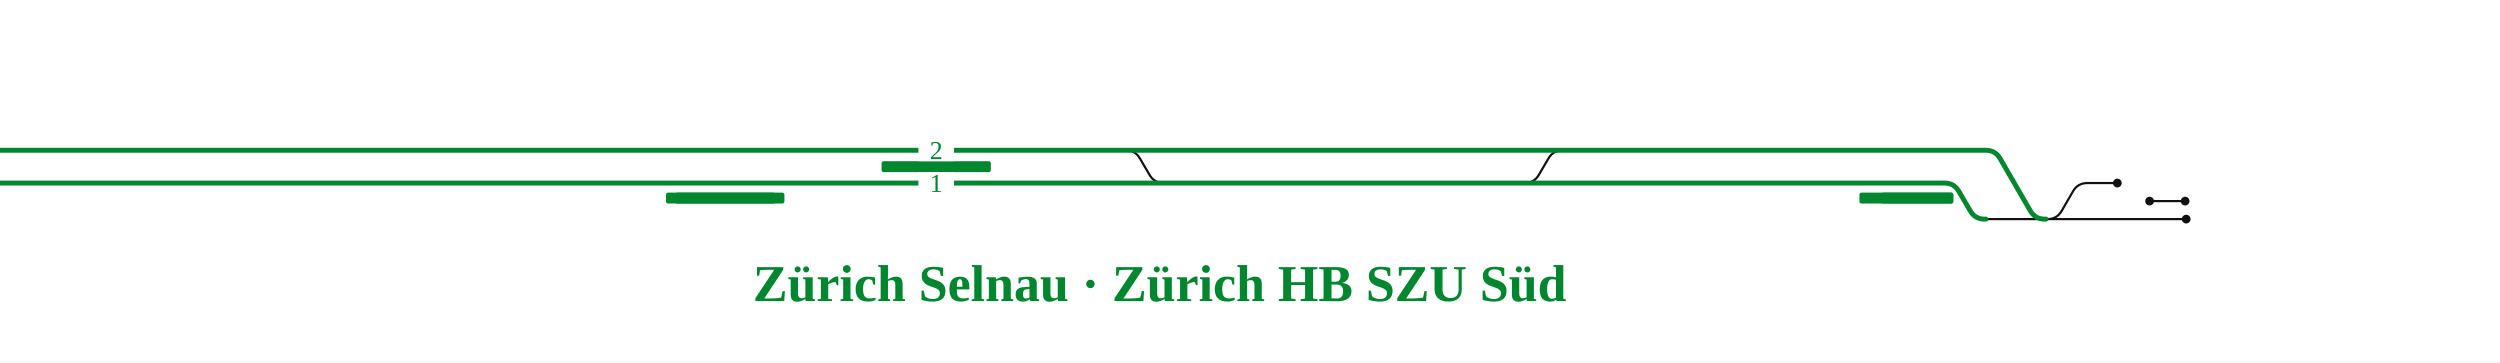
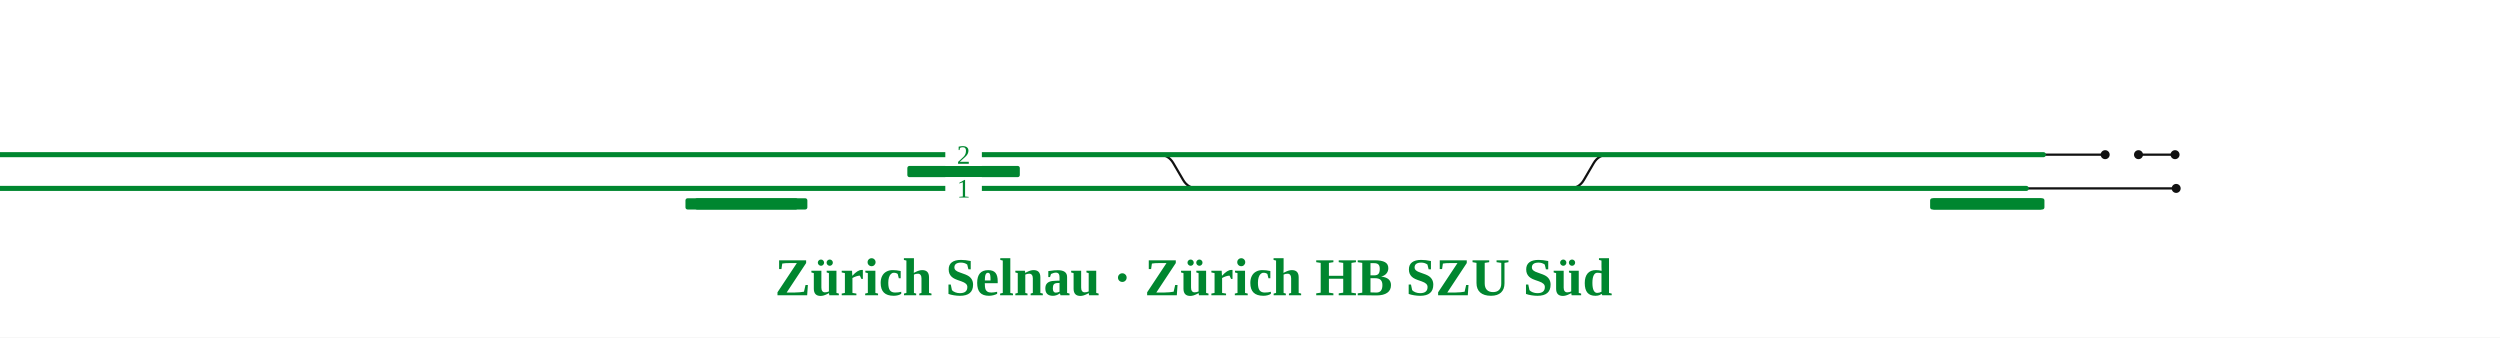
- <svg xmlns="http://www.w3.org/2000/svg" viewBox="0 0 1830 265" width="1830" height="265" font-family="Fira Sans, Source Sans 3, Helvetica, Arial, sans-serif">
+ <svg xmlns="http://www.w3.org/2000/svg" viewBox="0 0 1778 240" width="1778" height="240" font-family="Fira Sans, Source Sans 3, Helvetica, Arial, sans-serif">
  <rect width="100%" height="100%" fill="#fff" />
  <g fill="none" stroke-linecap="round" stroke-linejoin="round">
-     <path d="M1498.2,160.4H1600.3 M1116.0,134.0H1116.0Q1123.0,134.0 1126.5,127.9L1133.4,116.1Q1136.9,110.0 1143.9,110.0H1143.9 M824.0,110.0H824.0Q831.0,110.0 834.5,116.1L841.4,127.9Q844.9,134.0 851.9,134.0H851.9 M1453.7,160.4H1498.2 M1573.5,147.2H1599.5 M1497.7,160.4H1498.7Q1505.7,160.4 1509.2,154.3L1517.4,140.1Q1520.9,134.0 1527.9,134.0H1528.9 M1526.9,134.0H1549.9" stroke="#111" stroke-width="1.6" />
-     <path d="M258.7,134.0H330.6 M-31.7,134.0H258.7 M819.8,110.0H824.0 M330.8,110.0H626.9 M330.6,134.0H628.7 M1167.8,134.0H1357.5 M700.6,134.0H751.8 M1168.3,110.0H1367.1 M699.1,110.0H751.2 M841.4,134.0H851.9 M-31.7,110.0H260.1 M260.1,110.0H330.8 M1452.6,110.0H1453.6Q1460.6,110.0 1464.1,116.1L1486.2,154.3Q1489.7,160.4 1496.7,160.4H1497.7 M1422.4,134.0H1423.4Q1430.4,134.0 1433.9,140.1L1442.2,154.3Q1445.7,160.4 1452.7,160.4H1453.7 M1093.3,134.0H1116.0 M1130.9,110.0H1143.9 M851.9,134.0H878.6 M751.2,110.0H819.8 M824.0,110.0H841.9 M820.3,134.0H841.4 M1116.0,134.0H1130.8 M1143.9,110.0H1168.3 M970.3,134.0H1093.3 M1103.2,110.0H1130.9 M1357.5,134.0H1424.4 M1367.1,110.0H1454.6 M628.7,134.0H700.6 M626.9,110.0H699.1 M751.8,134.0H820.3 M893.8,110.0H907.3 M930.3,134.0H970.3 M1130.8,134.0H1167.8 M841.9,110.0H893.8 M878.6,134.0H930.3 M969.6,110.0H1103.2 M907.3,110.0H969.6" stroke="#00862f" stroke-width="3.6" />
+     <path d="M1456.8,134.0H1547.7 M1116.0,134.0H1116.0Q1123.0,134.0 1126.5,127.9L1133.4,116.1Q1136.9,110.0 1143.9,110.0H1143.9 M824.0,110.0H824.0Q831.0,110.0 834.5,116.1L841.4,127.9Q844.9,134.0 851.9,134.0H851.9 M1441.1,134.0H1456.8 M1520.9,110.0H1546.9 M1453.3,110.0H1474.2 M1474.2,110.0H1497.2" stroke="#111" stroke-width="1.6" />
+     <path d="M258.7,134.0H330.6 M-31.7,134.0H258.7 M819.8,110.0H824.0 M330.8,110.0H626.9 M330.6,134.0H628.7 M1167.8,134.0H1357.5 M700.6,134.0H751.8 M1168.3,110.0H1367.1 M699.1,110.0H751.2 M841.4,134.0H851.9 M-31.7,110.0H260.1 M260.1,110.0H330.8 M1446.9,110.0H1453.3 M1424.4,134.0H1441.1 M1093.3,134.0H1116.0 M1130.9,110.0H1143.9 M851.9,134.0H878.6 M751.2,110.0H819.8 M824.0,110.0H841.9 M820.3,134.0H841.4 M1116.0,134.0H1130.8 M1143.9,110.0H1168.3 M970.3,134.0H1093.3 M1103.2,110.0H1130.9 M1357.5,134.0H1424.4 M1367.1,110.0H1446.9 M628.7,134.0H700.6 M626.9,110.0H699.1 M751.8,134.0H820.3 M893.8,110.0H907.3 M930.3,134.0H970.3 M1130.8,134.0H1167.8 M841.9,110.0H893.8 M878.6,134.0H930.3 M969.6,110.0H1103.2 M907.3,110.0H969.6" stroke="#00862f" stroke-width="3.6" />
  </g>
  <rect x="645.3" y="118.0" width="80.0" height="8" rx="1.5" fill="#00862f" />
-   <rect x="1377.0" y="141.0" width="52.8" height="8" rx="1.5" fill="#00862f" />
-   <rect x="1361.1" y="141.0" width="68.7" height="8" rx="1.5" fill="#00862f" />
+   <rect x="1372.7" y="141.0" width="80.0" height="8" rx="1.5" fill="#00862f" />
+   <rect x="1374.0" y="141.0" width="80.0" height="8" rx="1.5" fill="#00862f" />
  <rect x="487.5" y="141.0" width="80.0" height="8" rx="1.5" fill="#00862f" />
  <rect x="494.2" y="141.0" width="80.0" height="8" rx="1.5" fill="#00862f" />
-   <circle cx="1600.3" cy="160.4" r="3.2" fill="#111" />
-   <circle cx="1573.5" cy="147.2" r="3.2" fill="#111" />
-   <circle cx="1599.5" cy="147.2" r="3.2" fill="#111" />
-   <circle cx="1549.9" cy="134.0" r="3.2" fill="#111" />
+   <circle cx="1547.7" cy="134.0" r="3.2" fill="#111" />
+   <circle cx="1520.9" cy="110.0" r="3.2" fill="#111" />
+   <circle cx="1546.9" cy="110.0" r="3.2" fill="#111" />
+   <circle cx="1497.2" cy="110.0" r="3.2" fill="#111" />
  <rect x="672.3" y="126.0" width="26" height="16" fill="#fff" />
  <text x="685.3" y="140.5" font-size="19" text-anchor="middle" fill="#00862f">1</text>
  <rect x="672.3" y="102.0" width="26" height="16" fill="#fff" />
  <text x="685.3" y="116.5" font-size="19" text-anchor="middle" fill="#00862f">2</text>
  <path d="M-9.7,134.0H-31.7" stroke="#00862f" stroke-width="3.6" fill="none" />
  <path d="M-9.7,110.0H-31.7" stroke="#00862f" stroke-width="3.6" fill="none" />
  <text x="-43.7" y="109.0" font-size="22" text-anchor="end" fill="#00862f">Linie 712</text>
  <text x="-43.7" y="135.0" font-size="22" text-anchor="end" fill="#00862f">← Adliswil</text>
-   <text x="848.9" y="220.4" font-size="38" font-weight="700" text-anchor="middle" fill="#00862f">Zürich Selnau · Zürich HB SZU Süd</text>
+   <text x="848.9" y="210.0" font-size="38" font-weight="700" text-anchor="middle" fill="#00862f">Zürich Selnau · Zürich HB SZU Süd</text>
</svg>
